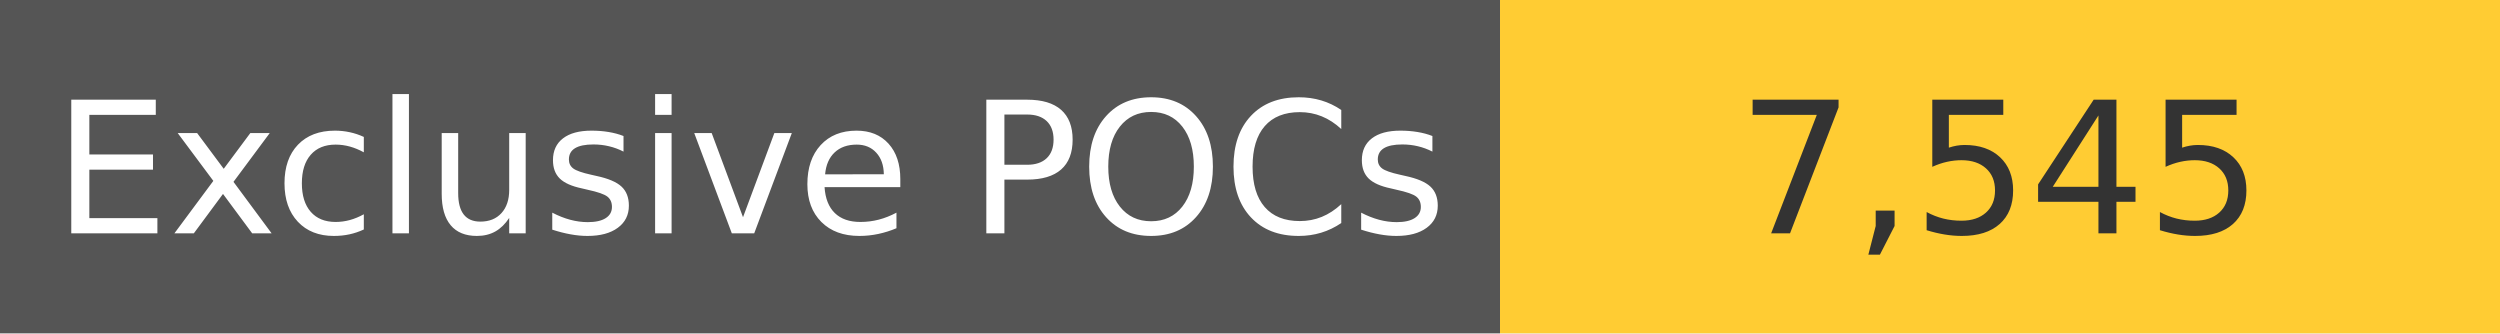
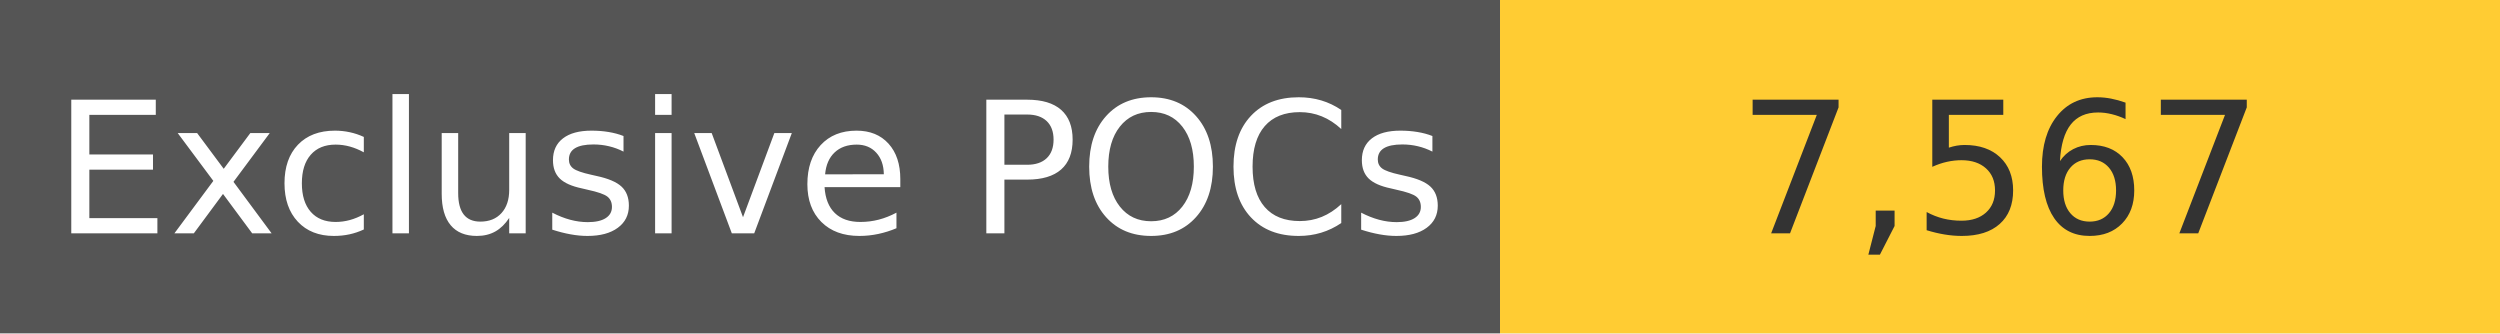
<svg xmlns="http://www.w3.org/2000/svg" width="150" height="20" role="img">
  <linearGradient id="s" x2="0" y2="100%">
    <stop offset="0" stop-color="#bbb" stop-opacity=".1" />
    <stop offset="1" stop-opacity=".1" />
  </linearGradient>
  <g>
    <rect width="90" height="20" fill="#555" />
    <rect x="90" width="267" height="20" fill="#ffcc33" />
  </g>
  <g fill="#fff" text-anchor="middle" font-family="Verdana,Geneva,DejaVu Sans,sans-serif" text-rendering="geometricPrecision" font-size="110">
    <text x="450" y="140" transform="scale(.1)" fill="#fff">
            Exclusive POCs
        </text>
    <text x="1200" y="140" transform="scale(.1)" fill="#333">
-             7,545
+             7,567
        </text>
  </g>
</svg>
